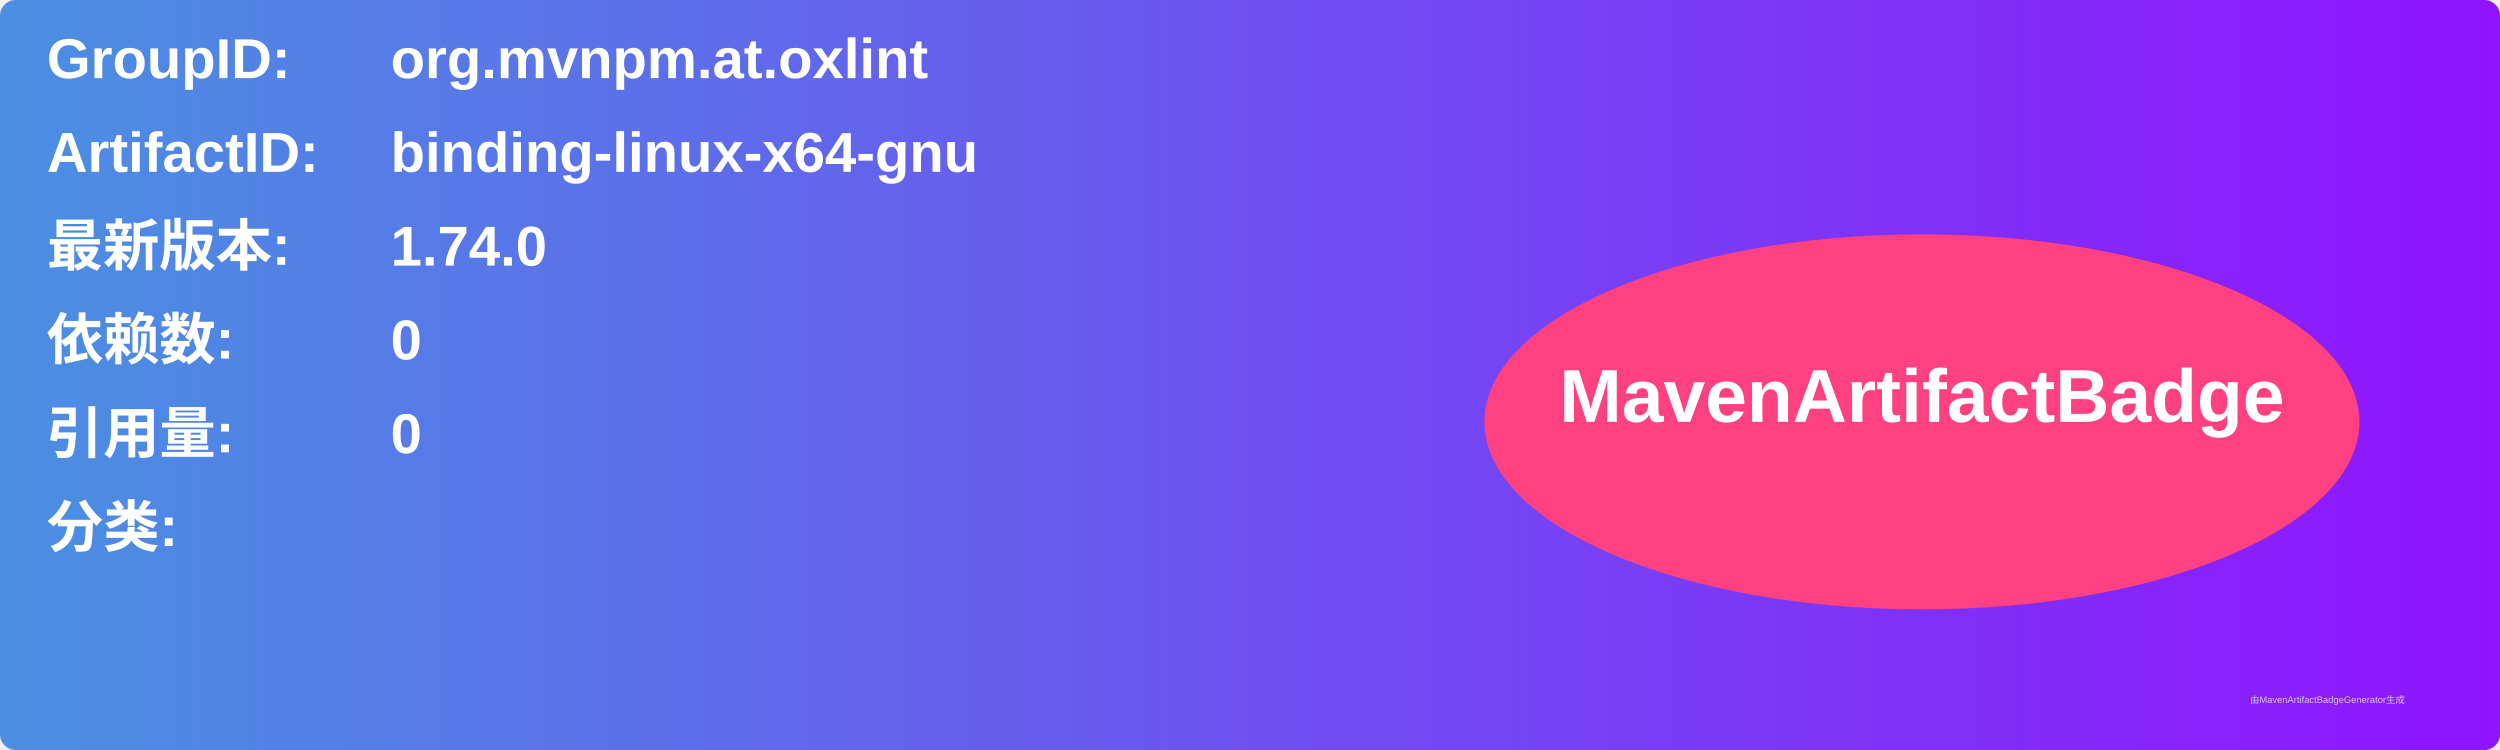
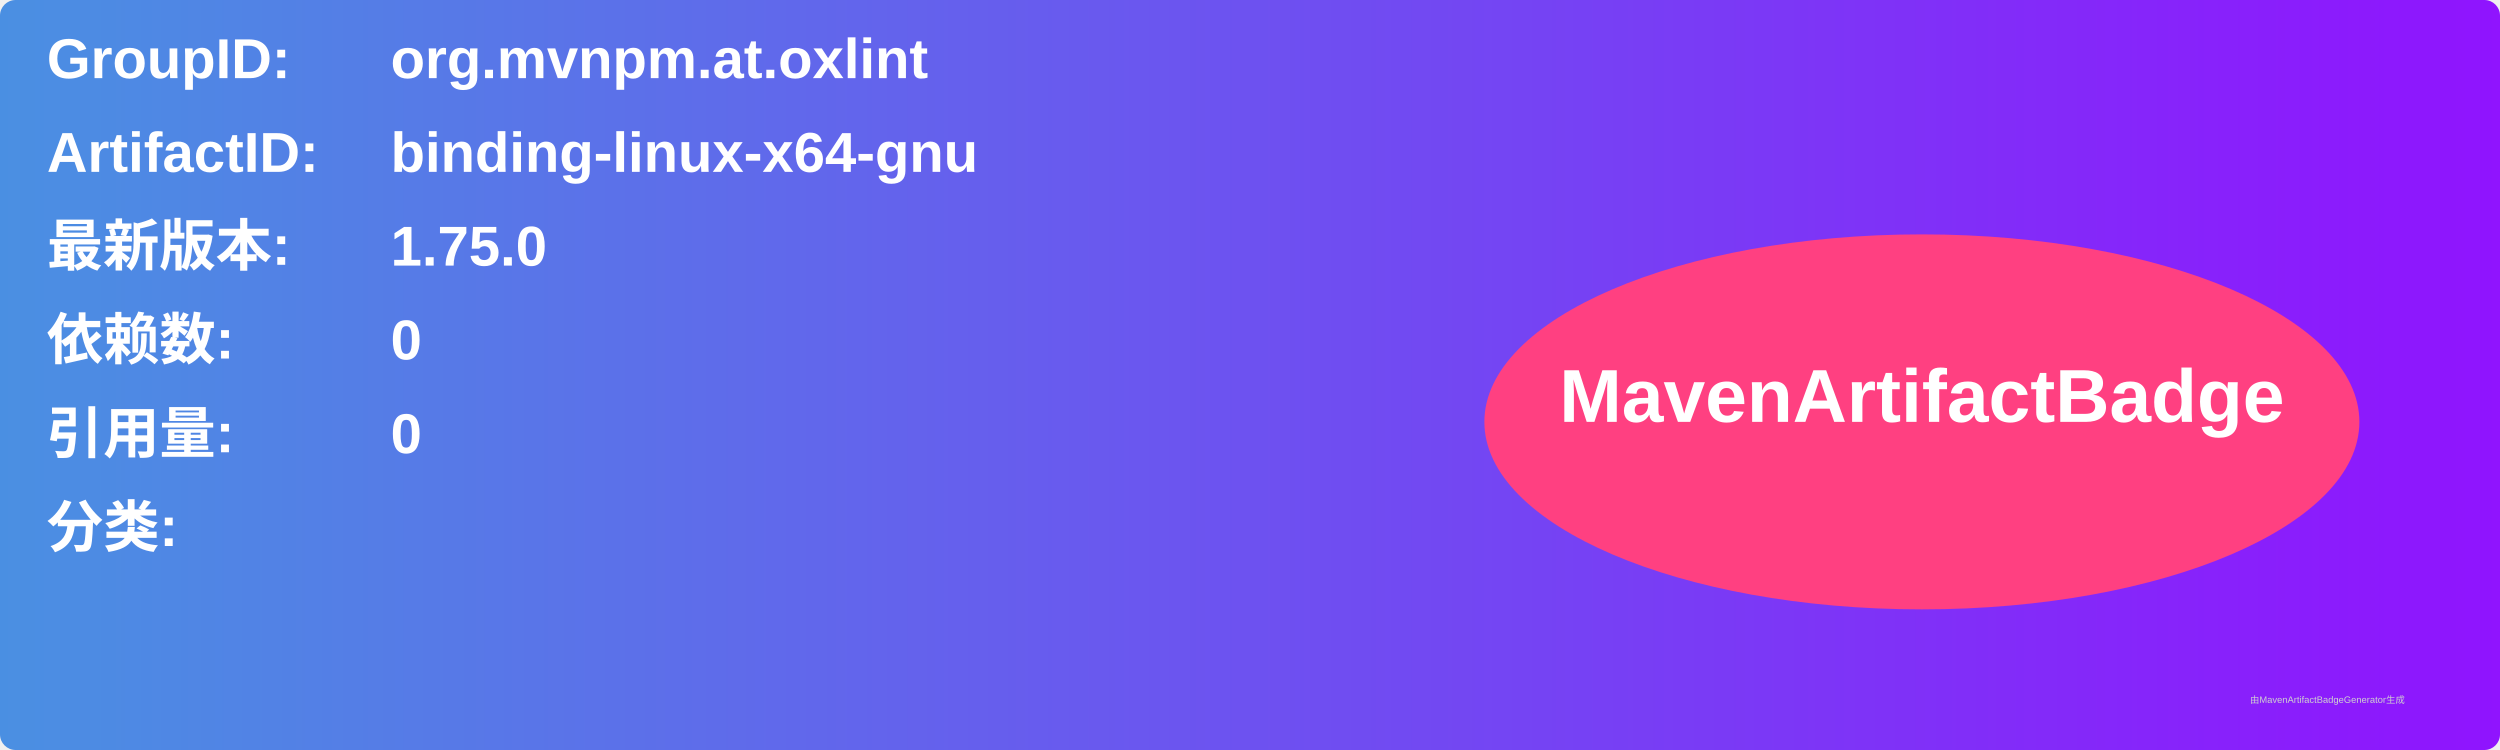
<svg xmlns="http://www.w3.org/2000/svg" width="800" height="240" viewBox="0 0 800 240">
  <linearGradient id="grad" x1="0%" y1="0%" x2="100%" y2="0%">
    <stop offset="0%" stop-color="#4a90e2" />
    <stop offset="100%" stop-color="#9013fe" />
  </linearGradient>
  <rect width="100%" height="100%" rx="5" ry="5" fill="url(#grad)" />
  <g transform="translate(15, 15)">
    <text x="0" y="10" font-family="Arial" font-size="18" fill="white" font-weight="bold" width="260">GroupID:</text>
    <text x="110" y="10" font-family="Arial" font-size="18" fill="white" font-weight="bold" width="460">org.mvnpm.at.oxlint</text>
    <text x="0" y="40" font-family="Arial" font-size="18" fill="white" font-weight="bold" width="260">ArtifactID:</text>
    <text x="110" y="40" font-family="Arial" font-size="18" fill="white" font-weight="bold" width="460">binding-linux-x64-gnu</text>
    <text x="0" y="70" font-family="Arial" font-size="18" fill="white" font-weight="bold">最新版本:</text>
    <text x="110" y="70" font-family="Arial" font-size="18" fill="white" font-weight="bold">
-       <tspan font-weight="bold">1.74.0</tspan>
+       <tspan font-weight="bold">1.75.0</tspan>
    </text>
    <text x="0" y="100" font-family="Arial" font-size="18" fill="white" font-weight="bold">依赖数: </text>
    <text x="110" y="100" font-family="Arial" font-size="18" fill="white">
      <tspan font-weight="bold">0</tspan>
    </text>
    <text x="0" y="130" font-family="Arial" font-size="18" fill="white" font-weight="bold">引用量: </text>
    <text x="110" y="130" font-family="Arial" font-size="18" fill="white">
      <tspan font-weight="bold">0</tspan>
    </text>
    <text x="0" y="160" font-family="Arial" font-size="18" fill="white" font-weight="bold">分类:</text>
    <text x="10" y="190" font-family="Arial" font-size="10" fill="white">
      <tspan font-weight="bold" />
    </text>
    <ellipse cx="600" cy="120" rx="140" ry="60" fill="#ff4081" />
    <text x="600" y="120" text-anchor="middle" font-family="Arial" font-size="24" fill="white" font-weight="bold">MavenArtifactBadge</text>
  </g>
  <text x="720" y="225" font-family="Arial" font-size="3" fill="#d0d0d0">由MavenArtifactBadgeGenerator生成</text>
</svg>
